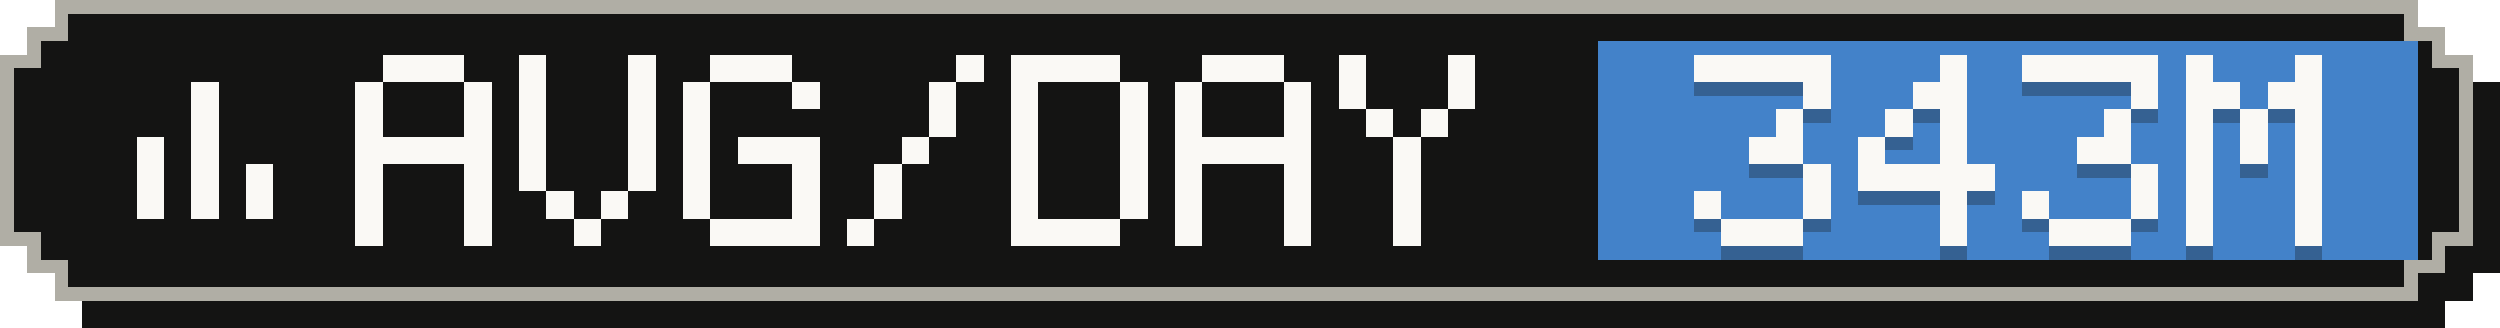
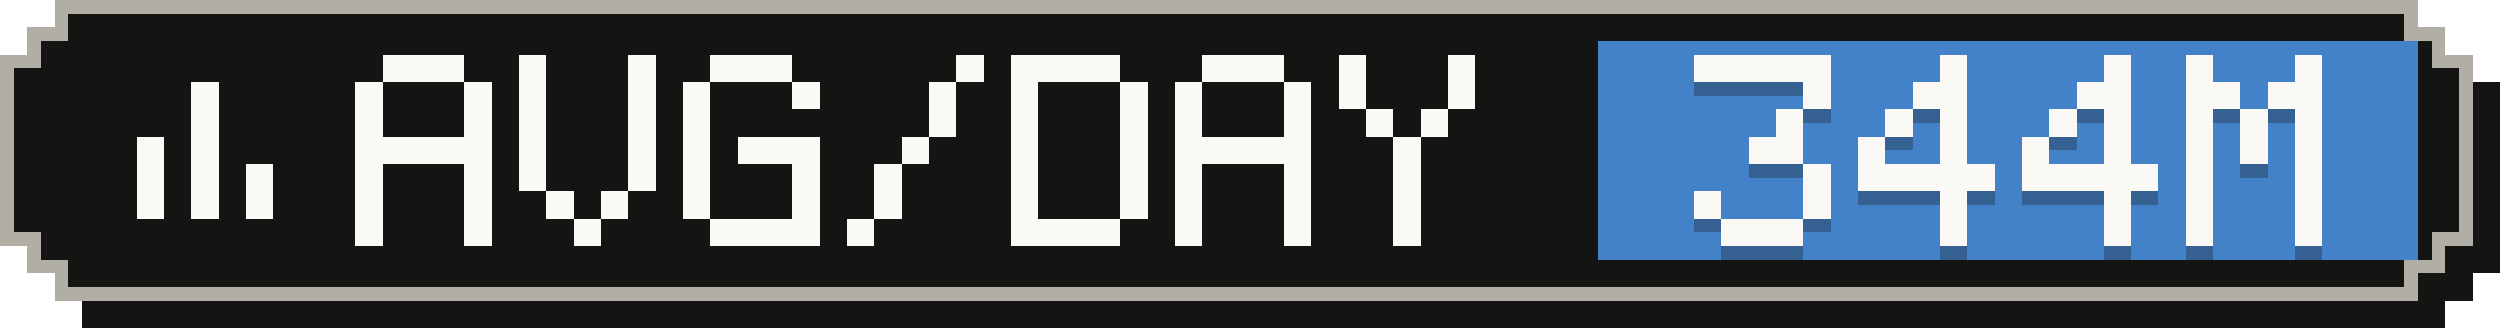
- <svg xmlns="http://www.w3.org/2000/svg" width="183" height="24" viewBox="0 0 183 24" role="img" aria-label="Average tokens per active day: 343M">
+ <svg xmlns="http://www.w3.org/2000/svg" width="183" height="24" viewBox="0 0 183 24" role="img" aria-label="Average tokens per active day: 344M">
  <g shape-rendering="crispEdges">
    <path fill="#141413" d="M6,2 H179 V4 H181 V6 H183 V20 H181 V22 H179 V24 H6 V22 H4 V20 H2 V6 H4 V4 H6 Z" />
    <path fill="#b0aea5" d="M4,0 H177 V2 H179 V4 H181 V18 H179 V20 H177 V22 H4 V20 H2 V18 H0 V4 H2 V2 H4 Z" />
    <path fill="#141413" d="M5,1 H176 V3 H178 V5 H180 V17 H178 V19 H176 V21 H5 V19 H3 V17 H1 V5 H3 V3 H5 Z" />
    <rect fill="#4382c9" x="117" y="3" width="60" height="16" />
    <g fill="#faf9f5">
      <rect x="14" y="6" width="2" height="2" />
      <rect x="14" y="8" width="2" height="2" />
      <rect x="10" y="10" width="2" height="2" />
      <rect x="14" y="10" width="2" height="2" />
      <rect x="10" y="12" width="2" height="2" />
      <rect x="14" y="12" width="2" height="2" />
      <rect x="18" y="12" width="2" height="2" />
      <rect x="10" y="14" width="2" height="2" />
      <rect x="14" y="14" width="2" height="2" />
      <rect x="18" y="14" width="2" height="2" />
    </g>
    <g fill="#faf9f5">
      <rect x="28" y="4" width="6" height="2" />
      <rect x="26" y="6" width="2" height="2" />
      <rect x="34" y="6" width="2" height="2" />
      <rect x="26" y="8" width="2" height="2" />
      <rect x="34" y="8" width="2" height="2" />
      <rect x="26" y="10" width="10" height="2" />
      <rect x="26" y="12" width="2" height="2" />
      <rect x="34" y="12" width="2" height="2" />
      <rect x="26" y="14" width="2" height="2" />
      <rect x="34" y="14" width="2" height="2" />
      <rect x="26" y="16" width="2" height="2" />
      <rect x="34" y="16" width="2" height="2" />
      <rect x="38" y="4" width="2" height="2" />
      <rect x="46" y="4" width="2" height="2" />
      <rect x="38" y="6" width="2" height="2" />
      <rect x="46" y="6" width="2" height="2" />
      <rect x="38" y="8" width="2" height="2" />
      <rect x="46" y="8" width="2" height="2" />
      <rect x="38" y="10" width="2" height="2" />
      <rect x="46" y="10" width="2" height="2" />
      <rect x="38" y="12" width="2" height="2" />
      <rect x="46" y="12" width="2" height="2" />
      <rect x="40" y="14" width="2" height="2" />
      <rect x="44" y="14" width="2" height="2" />
      <rect x="42" y="16" width="2" height="2" />
      <rect x="52" y="4" width="6" height="2" />
      <rect x="50" y="6" width="2" height="2" />
      <rect x="58" y="6" width="2" height="2" />
      <rect x="50" y="8" width="2" height="2" />
      <rect x="50" y="10" width="2" height="2" />
      <rect x="54" y="10" width="6" height="2" />
      <rect x="50" y="12" width="2" height="2" />
      <rect x="58" y="12" width="2" height="2" />
      <rect x="50" y="14" width="2" height="2" />
      <rect x="58" y="14" width="2" height="2" />
      <rect x="52" y="16" width="8" height="2" />
      <rect x="70" y="4" width="2" height="2" />
      <rect x="68" y="6" width="2" height="2" />
      <rect x="68" y="8" width="2" height="2" />
      <rect x="66" y="10" width="2" height="2" />
      <rect x="64" y="12" width="2" height="2" />
      <rect x="64" y="14" width="2" height="2" />
      <rect x="62" y="16" width="2" height="2" />
      <rect x="74" y="4" width="8" height="2" />
      <rect x="74" y="6" width="2" height="2" />
      <rect x="82" y="6" width="2" height="2" />
      <rect x="74" y="8" width="2" height="2" />
      <rect x="82" y="8" width="2" height="2" />
      <rect x="74" y="10" width="2" height="2" />
      <rect x="82" y="10" width="2" height="2" />
      <rect x="74" y="12" width="2" height="2" />
      <rect x="82" y="12" width="2" height="2" />
      <rect x="74" y="14" width="2" height="2" />
      <rect x="82" y="14" width="2" height="2" />
      <rect x="74" y="16" width="8" height="2" />
      <rect x="88" y="4" width="6" height="2" />
      <rect x="86" y="6" width="2" height="2" />
      <rect x="94" y="6" width="2" height="2" />
      <rect x="86" y="8" width="2" height="2" />
      <rect x="94" y="8" width="2" height="2" />
      <rect x="86" y="10" width="10" height="2" />
      <rect x="86" y="12" width="2" height="2" />
      <rect x="94" y="12" width="2" height="2" />
      <rect x="86" y="14" width="2" height="2" />
      <rect x="94" y="14" width="2" height="2" />
      <rect x="86" y="16" width="2" height="2" />
      <rect x="94" y="16" width="2" height="2" />
      <rect x="98" y="4" width="2" height="2" />
      <rect x="106" y="4" width="2" height="2" />
      <rect x="98" y="6" width="2" height="2" />
      <rect x="106" y="6" width="2" height="2" />
      <rect x="100" y="8" width="2" height="2" />
      <rect x="104" y="8" width="2" height="2" />
      <rect x="102" y="10" width="2" height="2" />
      <rect x="102" y="12" width="2" height="2" />
      <rect x="102" y="14" width="2" height="2" />
      <rect x="102" y="16" width="2" height="2" />
    </g>
    <g fill="#141413" fill-opacity=".3">
      <rect x="124" y="5" width="10" height="2" />
      <rect x="132" y="7" width="2" height="2" />
      <rect x="130" y="9" width="2" height="2" />
      <rect x="128" y="11" width="4" height="2" />
      <rect x="132" y="13" width="2" height="2" />
      <rect x="124" y="15" width="2" height="2" />
      <rect x="132" y="15" width="2" height="2" />
      <rect x="126" y="17" width="6" height="2" />
      <rect x="142" y="5" width="2" height="2" />
      <rect x="140" y="7" width="4" height="2" />
      <rect x="138" y="9" width="2" height="2" />
      <rect x="142" y="9" width="2" height="2" />
      <rect x="136" y="11" width="2" height="2" />
      <rect x="142" y="11" width="2" height="2" />
      <rect x="136" y="13" width="10" height="2" />
      <rect x="142" y="15" width="2" height="2" />
      <rect x="142" y="17" width="2" height="2" />
-       <rect x="148" y="5" width="10" height="2" />
-       <rect x="156" y="7" width="2" height="2" />
+       <rect x="154" y="5" width="2" height="2" />
+       <rect x="152" y="7" width="4" height="2" />
+       <rect x="150" y="9" width="2" height="2" />
      <rect x="154" y="9" width="2" height="2" />
-       <rect x="152" y="11" width="4" height="2" />
-       <rect x="156" y="13" width="2" height="2" />
-       <rect x="148" y="15" width="2" height="2" />
-       <rect x="156" y="15" width="2" height="2" />
-       <rect x="150" y="17" width="6" height="2" />
+       <rect x="148" y="11" width="2" height="2" />
+       <rect x="154" y="11" width="2" height="2" />
+       <rect x="148" y="13" width="10" height="2" />
+       <rect x="154" y="15" width="2" height="2" />
+       <rect x="154" y="17" width="2" height="2" />
      <rect x="160" y="5" width="2" height="2" />
      <rect x="168" y="5" width="2" height="2" />
      <rect x="160" y="7" width="4" height="2" />
      <rect x="166" y="7" width="4" height="2" />
      <rect x="160" y="9" width="2" height="2" />
      <rect x="164" y="9" width="2" height="2" />
      <rect x="168" y="9" width="2" height="2" />
      <rect x="160" y="11" width="2" height="2" />
      <rect x="164" y="11" width="2" height="2" />
      <rect x="168" y="11" width="2" height="2" />
      <rect x="160" y="13" width="2" height="2" />
      <rect x="168" y="13" width="2" height="2" />
      <rect x="160" y="15" width="2" height="2" />
      <rect x="168" y="15" width="2" height="2" />
      <rect x="160" y="17" width="2" height="2" />
      <rect x="168" y="17" width="2" height="2" />
    </g>
    <g fill="#faf9f5">
      <rect x="124" y="4" width="10" height="2" />
      <rect x="132" y="6" width="2" height="2" />
      <rect x="130" y="8" width="2" height="2" />
      <rect x="128" y="10" width="4" height="2" />
      <rect x="132" y="12" width="2" height="2" />
      <rect x="124" y="14" width="2" height="2" />
      <rect x="132" y="14" width="2" height="2" />
      <rect x="126" y="16" width="6" height="2" />
      <rect x="142" y="4" width="2" height="2" />
      <rect x="140" y="6" width="4" height="2" />
      <rect x="138" y="8" width="2" height="2" />
      <rect x="142" y="8" width="2" height="2" />
      <rect x="136" y="10" width="2" height="2" />
      <rect x="142" y="10" width="2" height="2" />
      <rect x="136" y="12" width="10" height="2" />
      <rect x="142" y="14" width="2" height="2" />
      <rect x="142" y="16" width="2" height="2" />
-       <rect x="148" y="4" width="10" height="2" />
-       <rect x="156" y="6" width="2" height="2" />
+       <rect x="154" y="4" width="2" height="2" />
+       <rect x="152" y="6" width="4" height="2" />
+       <rect x="150" y="8" width="2" height="2" />
      <rect x="154" y="8" width="2" height="2" />
-       <rect x="152" y="10" width="4" height="2" />
-       <rect x="156" y="12" width="2" height="2" />
-       <rect x="148" y="14" width="2" height="2" />
-       <rect x="156" y="14" width="2" height="2" />
-       <rect x="150" y="16" width="6" height="2" />
+       <rect x="148" y="10" width="2" height="2" />
+       <rect x="154" y="10" width="2" height="2" />
+       <rect x="148" y="12" width="10" height="2" />
+       <rect x="154" y="14" width="2" height="2" />
+       <rect x="154" y="16" width="2" height="2" />
      <rect x="160" y="4" width="2" height="2" />
      <rect x="168" y="4" width="2" height="2" />
      <rect x="160" y="6" width="4" height="2" />
      <rect x="166" y="6" width="4" height="2" />
      <rect x="160" y="8" width="2" height="2" />
      <rect x="164" y="8" width="2" height="2" />
      <rect x="168" y="8" width="2" height="2" />
      <rect x="160" y="10" width="2" height="2" />
      <rect x="164" y="10" width="2" height="2" />
      <rect x="168" y="10" width="2" height="2" />
      <rect x="160" y="12" width="2" height="2" />
      <rect x="168" y="12" width="2" height="2" />
      <rect x="160" y="14" width="2" height="2" />
      <rect x="168" y="14" width="2" height="2" />
      <rect x="160" y="16" width="2" height="2" />
      <rect x="168" y="16" width="2" height="2" />
    </g>
  </g>
</svg>
